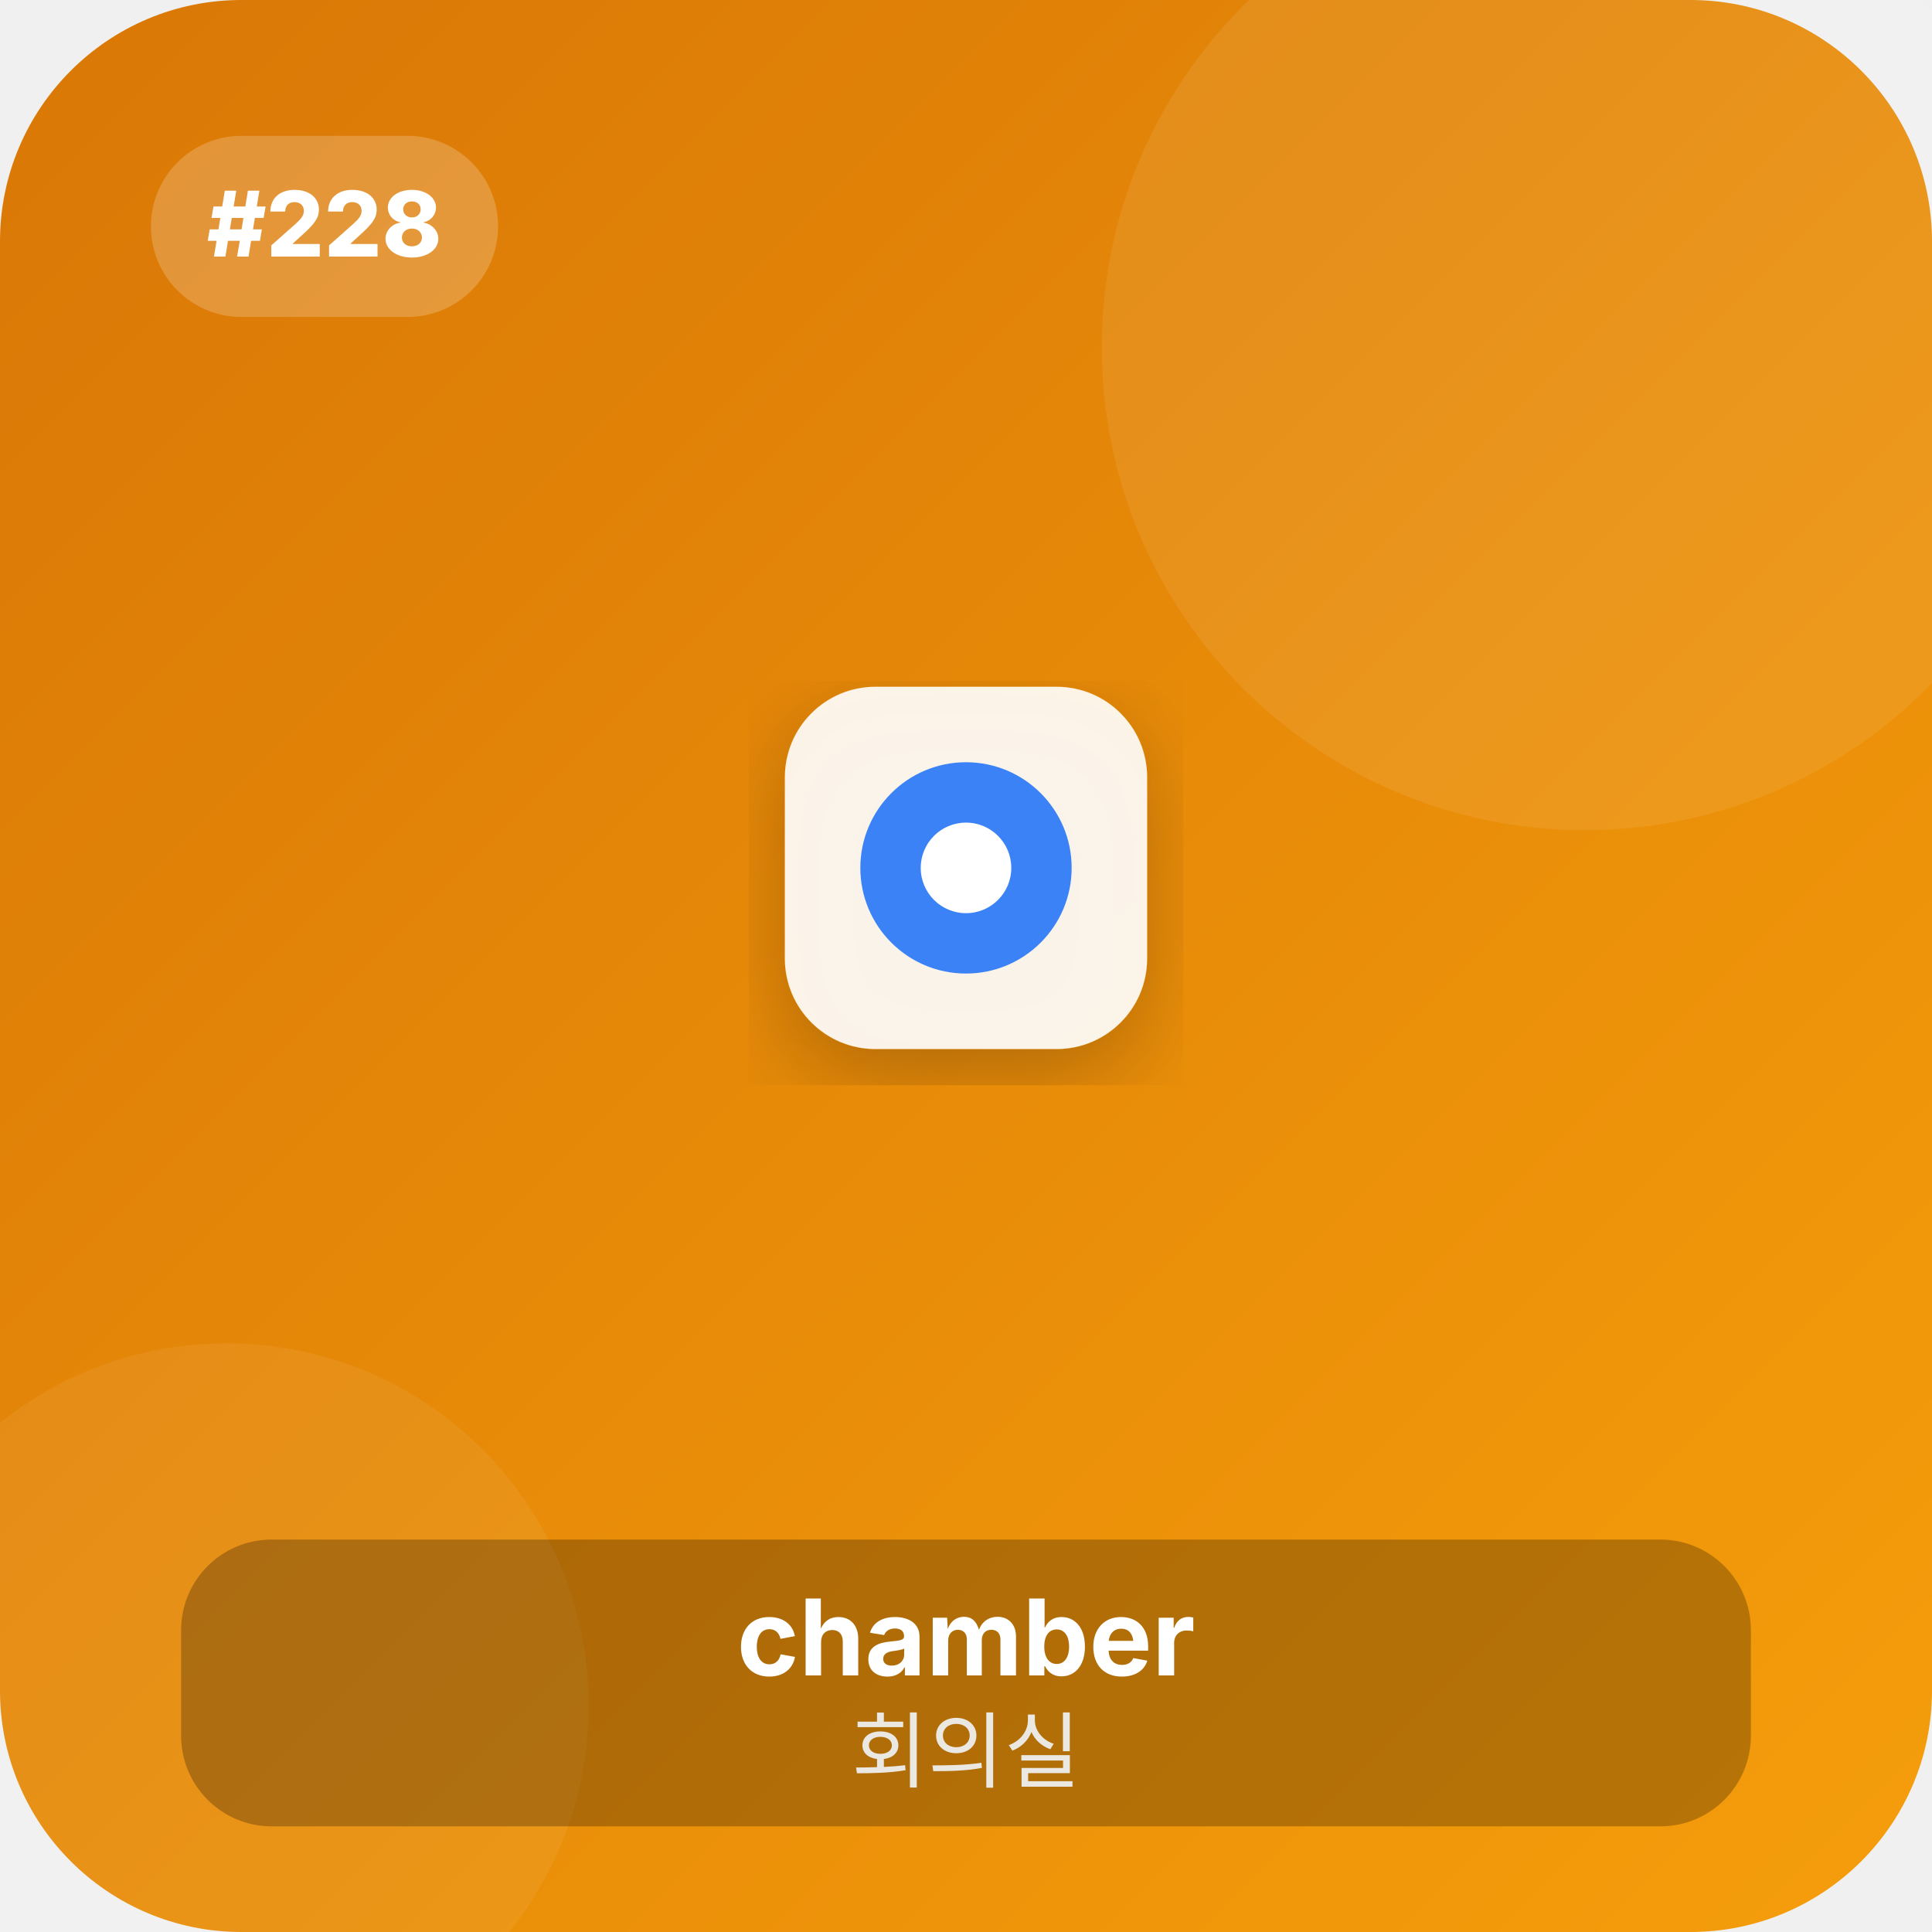
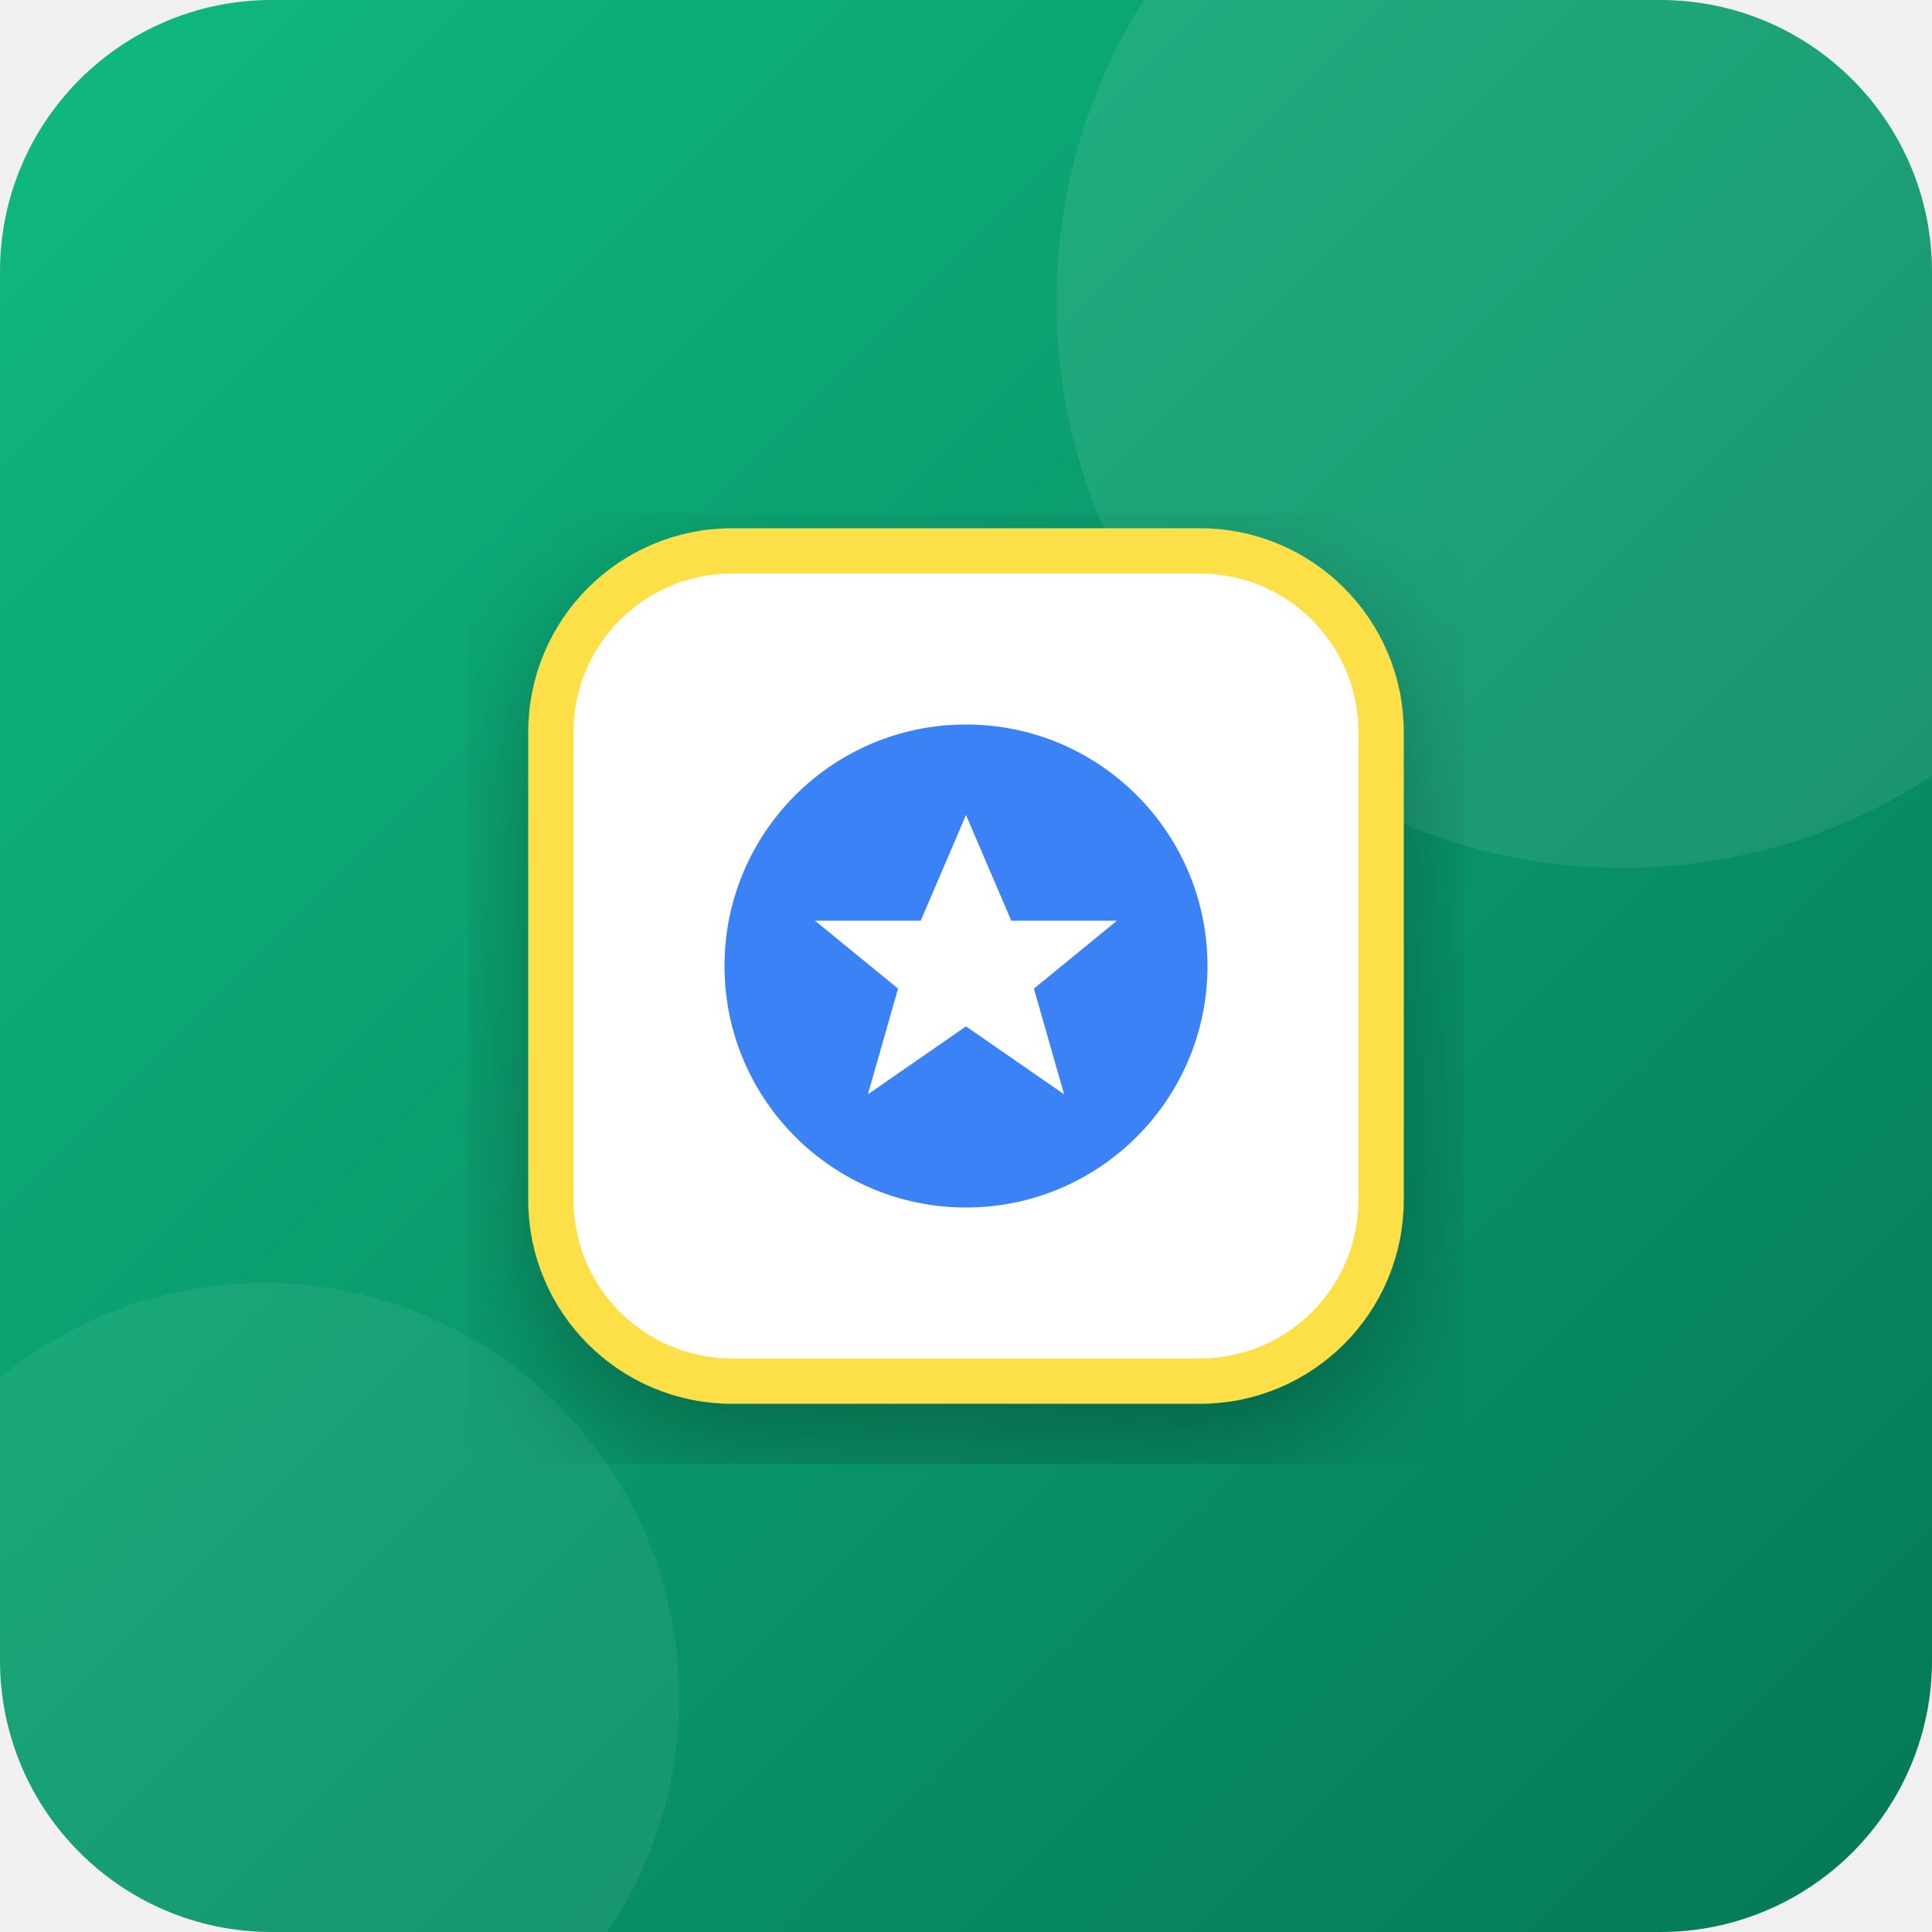
<svg xmlns="http://www.w3.org/2000/svg" viewBox="0 0 256 256" width="100%" height="100%">
  <defs>
    <linearGradient id="bg_228" x1="0%" y1="0%" x2="100%" y2="100%">
-       <stop offset="0%" stop-color="#d97706" />
-       <stop offset="100%" stop-color="#f59e0b" />
+       <stop offset="0%" stop-color="#10b981" />
+       <stop offset="100%" stop-color="#047857" />
    </linearGradient>
    <filter id="shadow_228" x="-10%" y="-10%" width="120%" height="120%">
-       <feDropShadow dx="0" dy="4" stdDeviation="6" flood-opacity="0.25" />
+       <feDropShadow dx="0" dy="6" stdDeviation="8" flood-opacity="0.3" />
    </filter>
  </defs>
-   <rect width="256" height="256" rx="32" fill="url(#bg_228)" />
-   <circle cx="210" cy="46" r="64" fill="#ffffff" fill-opacity="0.08" />
-   <circle cx="30" cy="226" r="48" fill="#ffffff" fill-opacity="0.06" />
-   <rect x="20" y="18" width="46" height="24" rx="12" fill="#ffffff" fill-opacity="0.2" />
-   <text x="43" y="34" font-family="system-ui, -apple-system, sans-serif" font-size="12" font-weight="800" fill="#ffffff" text-anchor="middle">#228</text>
-   <g transform="translate(128, 115)" filter="url(#shadow_228)">
-     <rect x="-24" y="-24" width="48" height="48" rx="12" fill="#ffffff" fill-opacity="0.9" />
-     <circle cx="0" cy="0" r="14" fill="#3b82f6" />
-     <circle cx="0" cy="0" r="6" fill="#ffffff" />
-   </g>
-   <g transform="translate(128, 206)">
-     <rect x="-104" y="-2" width="208" height="38" rx="12" fill="#000000" fill-opacity="0.25" />
-     <text x="0" y="16" font-family="system-ui, -apple-system, sans-serif" font-size="14" font-weight="700" fill="#ffffff" text-anchor="middle">chamber</text>
-     <text x="0" y="30" font-family="system-ui, -apple-system, sans-serif" font-size="11" font-weight="500" fill="#f1f5f9" fill-opacity="0.9" text-anchor="middle">회의실</text>
+   <rect width="256" height="256" rx="36" fill="url(#bg_228)" />
+   <circle cx="215" cy="40" r="75" fill="#ffffff" fill-opacity="0.08" />
+   <circle cx="35" cy="225" r="55" fill="#ffffff" fill-opacity="0.06" />
+   <g transform="translate(128, 128)" filter="url(#shadow_228)">
+     <rect x="-55" y="-55" width="110" height="110" rx="24" fill="#ffffff" stroke="#fde047" stroke-width="6" />
+     <circle cx="0" cy="0" r="32" fill="#3b82f6" />
+     <polygon points="0,-20 6,-6 20,-6 9,3 13,17 0,8 -13,17 -9,3 -20,-6 -6,-6" fill="#ffffff" />
  </g>
</svg>
